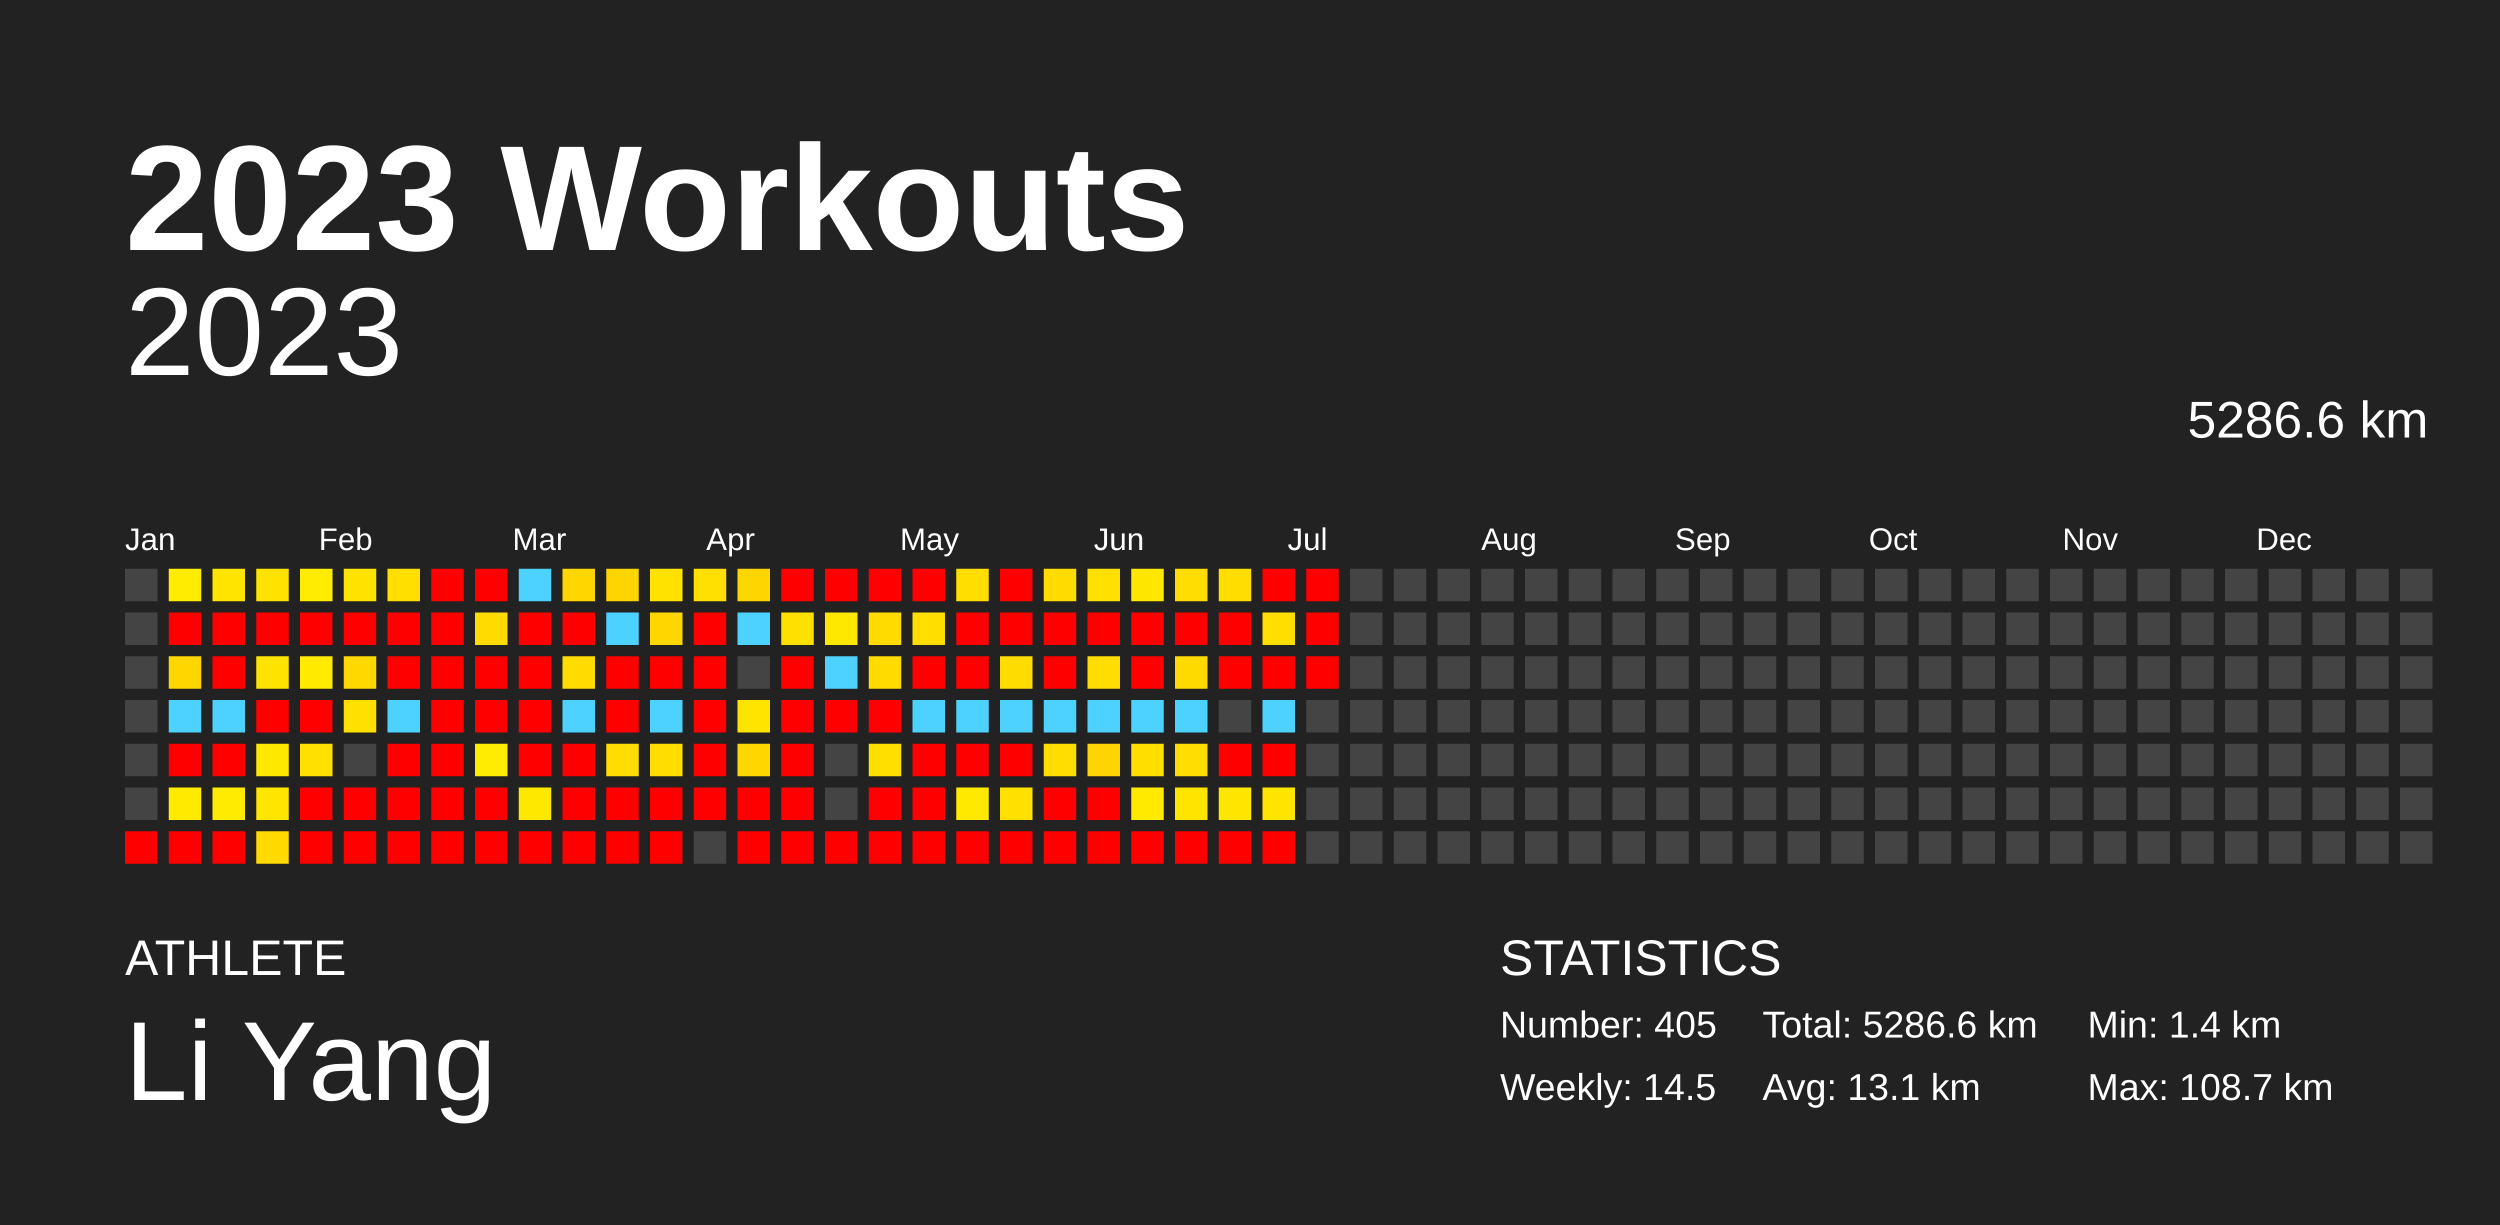
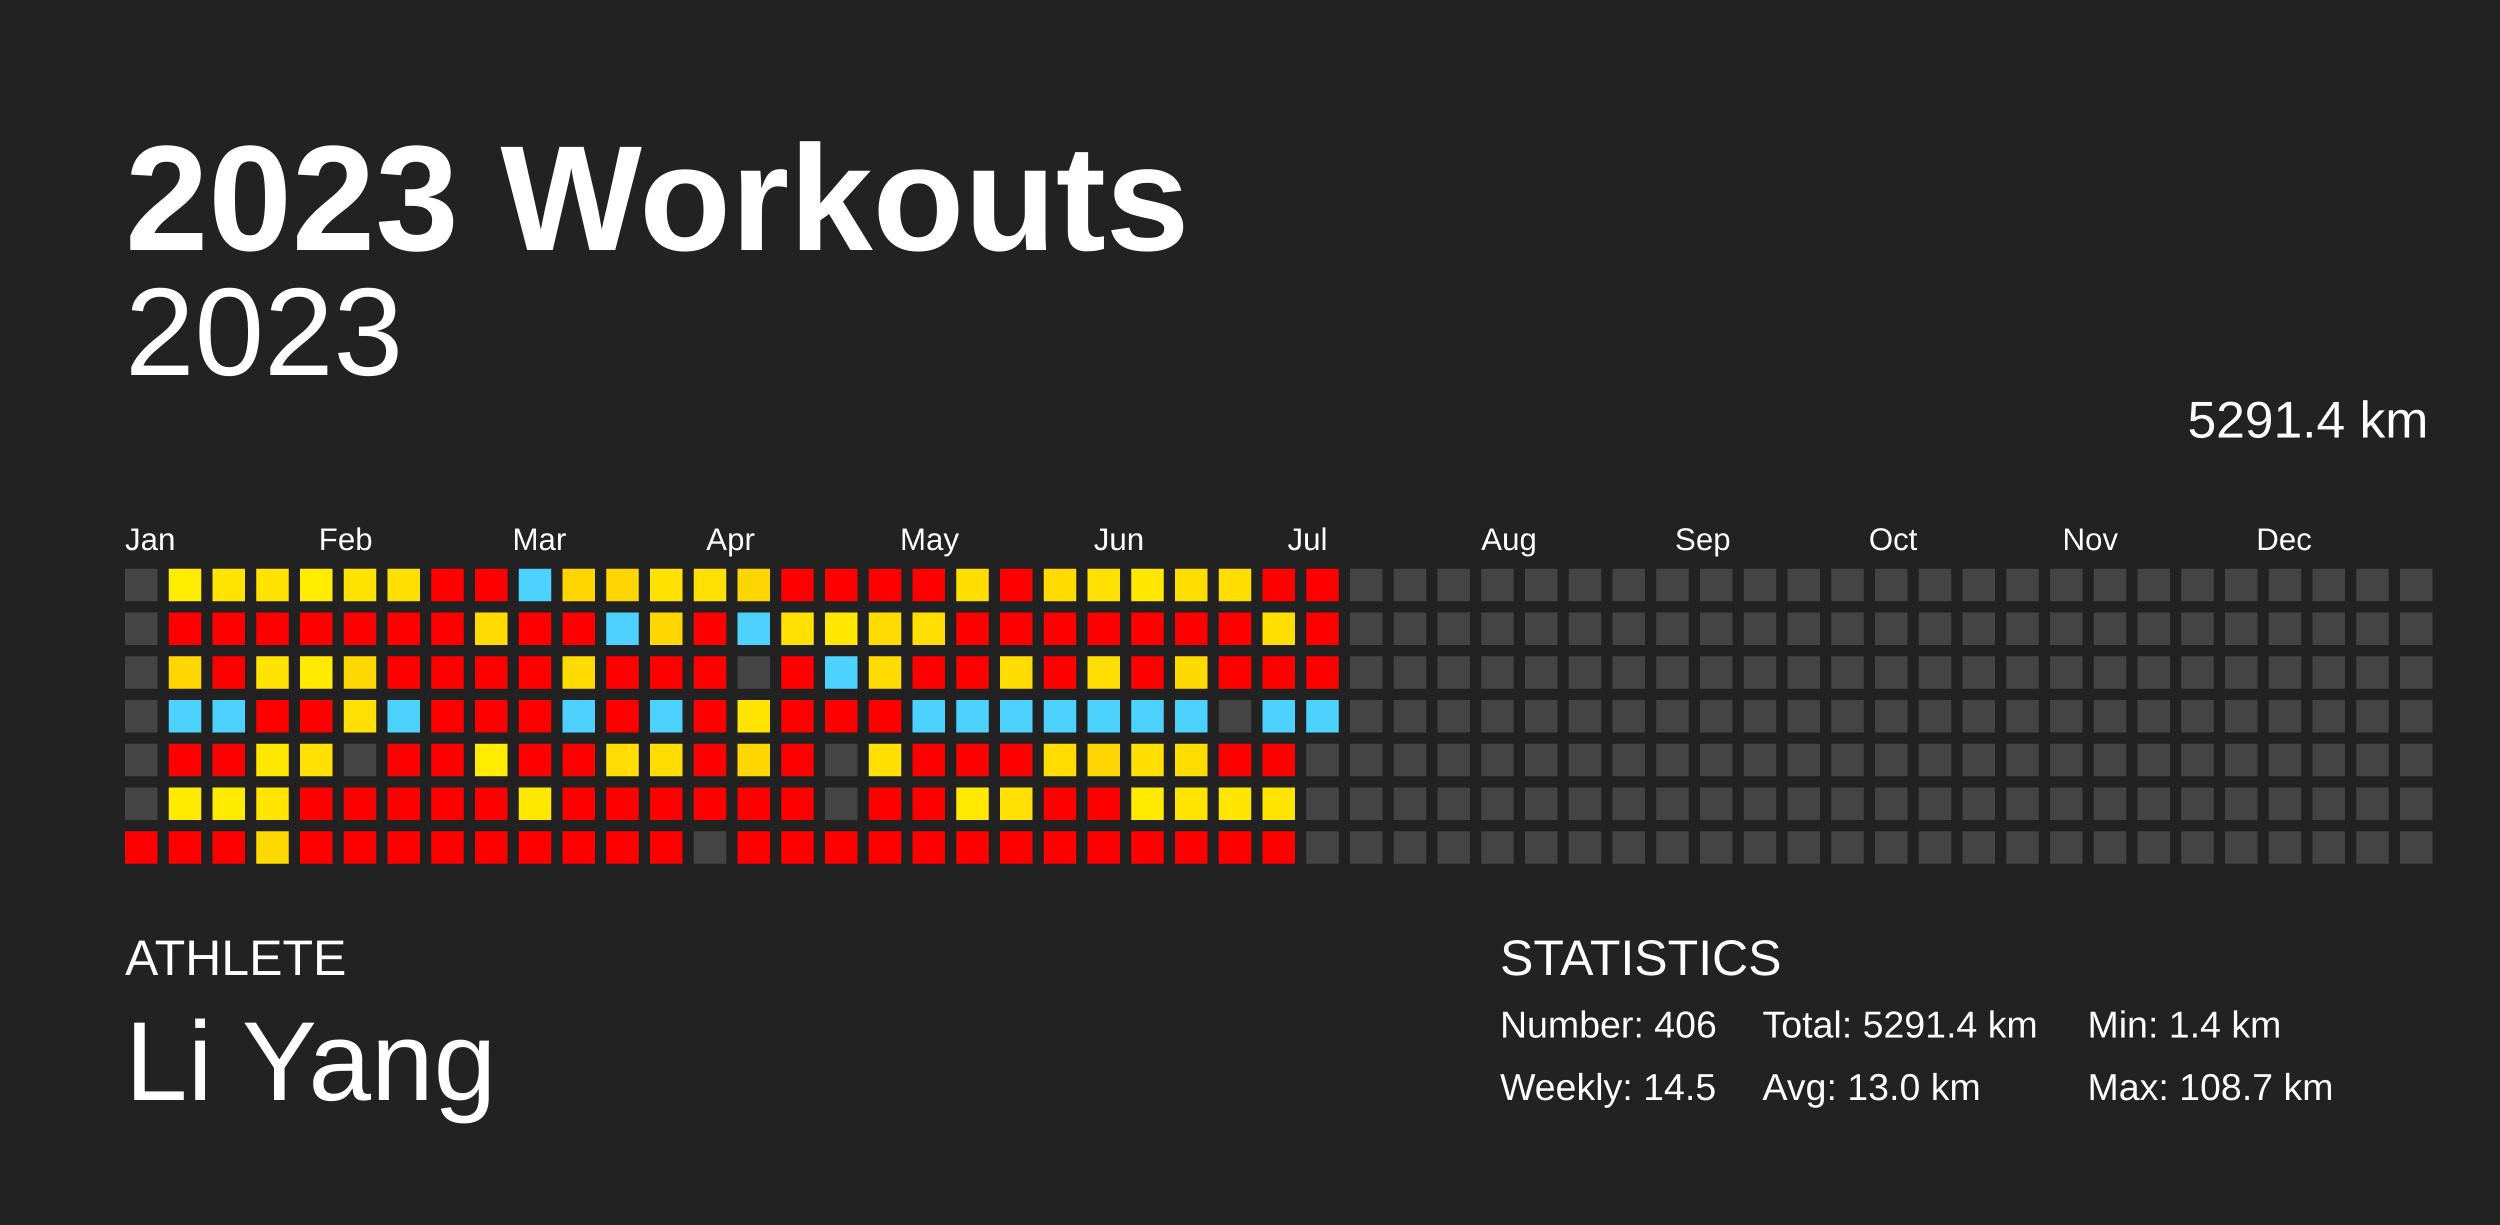
<svg xmlns="http://www.w3.org/2000/svg" baseProfile="full" height="98mm" version="1.1" viewBox="0,0,200,98" width="200mm">
  <defs />
  <rect fill="#222222" height="98" width="200" x="0" y="0" />
  <text fill="#FFFFFF" style="font-size:12px; font-family:Arial; font-weight:bold;" x="10" y="20">2023 Workouts</text>
  <text fill="#FFFFFF" style="font-size:4px; font-family:Arial" x="10" y="78">ATHLETE</text>
  <text fill="#FFFFFF" style="font-size:9px; font-family:Arial" x="10" y="88">Li Yang</text>
  <text fill="#FFFFFF" style="font-size:4px; font-family:Arial" x="120" y="78">STATISTICS</text>
-   <text fill="#FFFFFF" style="font-size:3px; font-family:Arial" x="120" y="83">Number: 405</text>
+   <text fill="#FFFFFF" style="font-size:3px; font-family:Arial" x="120" y="83">Number: 406</text>
  <text fill="#FFFFFF" style="font-size:3px; font-family:Arial" x="120" y="88">Weekly: 14.5</text>
-   <text fill="#FFFFFF" style="font-size:3px; font-family:Arial" x="141" y="83">Total: 5286.6 km</text>
-   <text fill="#FFFFFF" style="font-size:3px; font-family:Arial" x="141" y="88">Avg: 13.1 km</text>
+   <text fill="#FFFFFF" style="font-size:3px; font-family:Arial" x="141" y="83">Total: 5291.4 km</text>
+   <text fill="#FFFFFF" style="font-size:3px; font-family:Arial" x="141" y="88">Avg: 13.0 km</text>
  <text fill="#FFFFFF" style="font-size:3px; font-family:Arial" x="167" y="83">Min: 1.4 km</text>
  <text fill="#FFFFFF" style="font-size:3px; font-family:Arial" x="167" y="88">Max: 108.7 km</text>
  <text alignment-baseline="hanging" fill="#FFFFFF" style="font-size:10.0px; font-family:Arial;" x="10" y="30">2023</text>
-   <text alignment-baseline="hanging" fill="#FFFFFF" style="font-size:4.125px; font-family:Arial;" x="175" y="35">5286.6 km</text>
+   <text alignment-baseline="hanging" fill="#FFFFFF" style="font-size:4.125px; font-family:Arial;" x="175" y="35">5291.4 km</text>
  <text fill="#FFFFFF" style="font-size:2.5px; font-family:Arial" x="10.0" y="44">Jan</text>
  <text fill="#FFFFFF" style="font-size:2.5px; font-family:Arial" x="25.5" y="44">Feb</text>
  <text fill="#FFFFFF" style="font-size:2.5px; font-family:Arial" x="41.0" y="44">Mar</text>
  <text fill="#FFFFFF" style="font-size:2.5px; font-family:Arial" x="56.5" y="44">Apr</text>
  <text fill="#FFFFFF" style="font-size:2.5px; font-family:Arial" x="72.0" y="44">May</text>
  <text fill="#FFFFFF" style="font-size:2.5px; font-family:Arial" x="87.5" y="44">Jun</text>
  <text fill="#FFFFFF" style="font-size:2.5px; font-family:Arial" x="103.0" y="44">Jul</text>
  <text fill="#FFFFFF" style="font-size:2.5px; font-family:Arial" x="118.5" y="44">Aug</text>
  <text fill="#FFFFFF" style="font-size:2.5px; font-family:Arial" x="134.0" y="44">Sep</text>
  <text fill="#FFFFFF" style="font-size:2.5px; font-family:Arial" x="149.5" y="44">Oct</text>
  <text fill="#FFFFFF" style="font-size:2.5px; font-family:Arial" x="165.0" y="44">Nov</text>
  <text fill="#FFFFFF" style="font-size:2.5px; font-family:Arial" x="180.5" y="44">Dec</text>
  <rect fill="#444444" height="2.6" width="2.6" x="10.0" y="45.5" />
  <rect fill="#444444" height="2.6" width="2.6" x="10.0" y="49.0" />
  <rect fill="#444444" height="2.6" width="2.6" x="10.0" y="52.5" />
  <rect fill="#444444" height="2.6" width="2.6" x="10.0" y="56.0" />
  <rect fill="#444444" height="2.6" width="2.6" x="10.0" y="59.5" />
  <rect fill="#444444" height="2.6" width="2.6" x="10.0" y="63.0" />
  <rect fill="red" height="2.6" width="2.6" x="10.0" y="66.5" />
  <rect fill="#ffec00" height="2.6" width="2.6" x="13.5" y="45.5" />
  <rect fill="red" height="2.6" width="2.6" x="13.5" y="49.0" />
  <rect fill="#ffd600" height="2.6" width="2.6" x="13.5" y="52.5" />
  <rect fill="#4dd2ff" height="2.6" width="2.6" x="13.5" y="56.0" />
  <rect fill="red" height="2.6" width="2.6" x="13.5" y="59.5" />
  <rect fill="#ffea00" height="2.6" width="2.6" x="13.5" y="63.0" />
  <rect fill="red" height="2.6" width="2.6" x="13.5" y="66.5" />
  <rect fill="#ffe400" height="2.6" width="2.6" x="17.0" y="45.5" />
  <rect fill="red" height="2.6" width="2.6" x="17.0" y="49.0" />
  <rect fill="red" height="2.6" width="2.6" x="17.0" y="52.5" />
  <rect fill="#4dd2ff" height="2.6" width="2.6" x="17.0" y="56.0" />
  <rect fill="red" height="2.6" width="2.6" x="17.0" y="59.5" />
  <rect fill="#ffeb00" height="2.6" width="2.6" x="17.0" y="63.0" />
  <rect fill="red" height="2.6" width="2.6" x="17.0" y="66.5" />
  <rect fill="#ffe200" height="2.6" width="2.6" x="20.5" y="45.5" />
  <rect fill="red" height="2.6" width="2.6" x="20.5" y="49.0" />
  <rect fill="#ffe300" height="2.6" width="2.6" x="20.5" y="52.5" />
  <rect fill="red" height="2.6" width="2.6" x="20.5" y="56.0" />
  <rect fill="#ffe800" height="2.6" width="2.6" x="20.5" y="59.5" />
  <rect fill="#ffe500" height="2.6" width="2.6" x="20.5" y="63.0" />
  <rect fill="#ffd900" height="2.6" width="2.6" x="20.5" y="66.5" />
  <rect fill="#ffec00" height="2.6" width="2.6" x="24.0" y="45.5" />
  <rect fill="red" height="2.6" width="2.6" x="24.0" y="49.0" />
  <rect fill="#ffea00" height="2.6" width="2.6" x="24.0" y="52.5" />
  <rect fill="red" height="2.6" width="2.6" x="24.0" y="56.0" />
  <rect fill="#ffe000" height="2.6" width="2.6" x="24.0" y="59.5" />
  <rect fill="red" height="2.6" width="2.6" x="24.0" y="63.0" />
  <rect fill="red" height="2.6" width="2.6" x="24.0" y="66.5" />
  <rect fill="#ffe300" height="2.6" width="2.6" x="27.5" y="45.5" />
  <rect fill="red" height="2.6" width="2.6" x="27.5" y="49.0" />
  <rect fill="#ffd800" height="2.6" width="2.6" x="27.5" y="52.5" />
  <rect fill="#ffe000" height="2.6" width="2.6" x="27.5" y="56.0" />
  <rect fill="#444444" height="2.6" width="2.6" x="27.5" y="59.5" />
  <rect fill="red" height="2.6" width="2.6" x="27.5" y="63.0" />
  <rect fill="red" height="2.6" width="2.6" x="27.5" y="66.5" />
  <rect fill="#ffdf00" height="2.6" width="2.6" x="31.0" y="45.5" />
  <rect fill="red" height="2.6" width="2.6" x="31.0" y="49.0" />
  <rect fill="red" height="2.6" width="2.6" x="31.0" y="52.5" />
  <rect fill="#4dd2ff" height="2.6" width="2.6" x="31.0" y="56.0" />
  <rect fill="red" height="2.6" width="2.6" x="31.0" y="59.5" />
  <rect fill="red" height="2.6" width="2.6" x="31.0" y="63.0" />
  <rect fill="red" height="2.6" width="2.6" x="31.0" y="66.5" />
  <rect fill="red" height="2.6" width="2.6" x="34.5" y="45.5" />
  <rect fill="red" height="2.6" width="2.6" x="34.5" y="49.0" />
  <rect fill="red" height="2.6" width="2.6" x="34.5" y="52.5" />
  <rect fill="red" height="2.6" width="2.6" x="34.5" y="56.0" />
  <rect fill="red" height="2.6" width="2.6" x="34.5" y="59.5" />
  <rect fill="red" height="2.6" width="2.6" x="34.5" y="63.0" />
  <rect fill="red" height="2.6" width="2.6" x="34.5" y="66.5" />
  <rect fill="red" height="2.6" width="2.6" x="38.0" y="45.5" />
  <rect fill="#ffdb00" height="2.6" width="2.6" x="38.0" y="49.0" />
  <rect fill="red" height="2.6" width="2.6" x="38.0" y="52.5" />
  <rect fill="red" height="2.6" width="2.6" x="38.0" y="56.0" />
  <rect fill="#ffec00" height="2.6" width="2.6" x="38.0" y="59.5" />
  <rect fill="red" height="2.6" width="2.6" x="38.0" y="63.0" />
  <rect fill="red" height="2.6" width="2.6" x="38.0" y="66.5" />
  <rect fill="#4dd2ff" height="2.6" width="2.6" x="41.5" y="45.5" />
  <rect fill="red" height="2.6" width="2.6" x="41.5" y="49.0" />
  <rect fill="red" height="2.6" width="2.6" x="41.5" y="52.5" />
  <rect fill="red" height="2.6" width="2.6" x="41.5" y="56.0" />
  <rect fill="red" height="2.6" width="2.6" x="41.5" y="59.5" />
  <rect fill="#ffe800" height="2.6" width="2.6" x="41.5" y="63.0" />
  <rect fill="red" height="2.6" width="2.6" x="41.5" y="66.5" />
  <rect fill="#ffd600" height="2.6" width="2.6" x="45.0" y="45.5" />
  <rect fill="red" height="2.6" width="2.6" x="45.0" y="49.0" />
  <rect fill="#ffdb00" height="2.6" width="2.6" x="45.0" y="52.5" />
  <rect fill="#4dd2ff" height="2.6" width="2.6" x="45.0" y="56.0" />
  <rect fill="red" height="2.6" width="2.6" x="45.0" y="59.5" />
  <rect fill="red" height="2.6" width="2.6" x="45.0" y="63.0" />
  <rect fill="red" height="2.6" width="2.6" x="45.0" y="66.5" />
  <rect fill="#ffd500" height="2.6" width="2.6" x="48.5" y="45.5" />
  <rect fill="#4dd2ff" height="2.6" width="2.6" x="48.5" y="49.0" />
  <rect fill="red" height="2.6" width="2.6" x="48.5" y="52.5" />
  <rect fill="red" height="2.6" width="2.6" x="48.5" y="56.0" />
  <rect fill="#ffdd00" height="2.6" width="2.6" x="48.5" y="59.5" />
  <rect fill="red" height="2.6" width="2.6" x="48.5" y="63.0" />
  <rect fill="red" height="2.6" width="2.6" x="48.5" y="66.5" />
  <rect fill="#ffe200" height="2.6" width="2.6" x="52.0" y="45.5" />
  <rect fill="#ffd600" height="2.6" width="2.6" x="52.0" y="49.0" />
  <rect fill="red" height="2.6" width="2.6" x="52.0" y="52.5" />
  <rect fill="#4dd2ff" height="2.6" width="2.6" x="52.0" y="56.0" />
  <rect fill="#ffdd00" height="2.6" width="2.6" x="52.0" y="59.5" />
  <rect fill="red" height="2.6" width="2.6" x="52.0" y="63.0" />
  <rect fill="red" height="2.6" width="2.6" x="52.0" y="66.5" />
  <rect fill="#ffe000" height="2.6" width="2.6" x="55.5" y="45.5" />
  <rect fill="red" height="2.6" width="2.6" x="55.5" y="49.0" />
  <rect fill="red" height="2.6" width="2.6" x="55.5" y="52.5" />
  <rect fill="red" height="2.6" width="2.6" x="55.5" y="56.0" />
  <rect fill="red" height="2.6" width="2.6" x="55.5" y="59.5" />
  <rect fill="red" height="2.6" width="2.6" x="55.5" y="63.0" />
  <rect fill="#444444" height="2.6" width="2.6" x="55.5" y="66.5" />
  <rect fill="#ffd500" height="2.6" width="2.6" x="59.0" y="45.5" />
  <rect fill="#4dd2ff" height="2.6" width="2.6" x="59.0" y="49.0" />
  <rect fill="#444444" height="2.6" width="2.6" x="59.0" y="52.5" />
  <rect fill="#ffe400" height="2.6" width="2.6" x="59.0" y="56.0" />
  <rect fill="#ffd600" height="2.6" width="2.6" x="59.0" y="59.5" />
  <rect fill="red" height="2.6" width="2.6" x="59.0" y="63.0" />
  <rect fill="red" height="2.6" width="2.6" x="59.0" y="66.5" />
  <rect fill="red" height="2.6" width="2.6" x="62.5" y="45.5" />
  <rect fill="#ffe000" height="2.6" width="2.6" x="62.5" y="49.0" />
  <rect fill="red" height="2.6" width="2.6" x="62.5" y="52.5" />
  <rect fill="red" height="2.6" width="2.6" x="62.5" y="56.0" />
  <rect fill="red" height="2.6" width="2.6" x="62.5" y="59.5" />
  <rect fill="red" height="2.6" width="2.6" x="62.5" y="63.0" />
  <rect fill="red" height="2.6" width="2.6" x="62.5" y="66.5" />
  <rect fill="red" height="2.6" width="2.6" x="66.0" y="45.5" />
  <rect fill="#ffe700" height="2.6" width="2.6" x="66.0" y="49.0" />
  <rect fill="#4dd2ff" height="2.6" width="2.6" x="66.0" y="52.5" />
  <rect fill="red" height="2.6" width="2.6" x="66.0" y="56.0" />
  <rect fill="#444444" height="2.6" width="2.6" x="66.0" y="59.5" />
  <rect fill="#444444" height="2.6" width="2.6" x="66.0" y="63.0" />
  <rect fill="red" height="2.6" width="2.6" x="66.0" y="66.5" />
  <rect fill="red" height="2.6" width="2.6" x="69.5" y="45.5" />
  <rect fill="#ffdb00" height="2.6" width="2.6" x="69.5" y="49.0" />
  <rect fill="#ffdb00" height="2.6" width="2.6" x="69.5" y="52.5" />
  <rect fill="red" height="2.6" width="2.6" x="69.5" y="56.0" />
  <rect fill="#ffdf00" height="2.6" width="2.6" x="69.5" y="59.5" />
  <rect fill="red" height="2.6" width="2.6" x="69.5" y="63.0" />
  <rect fill="red" height="2.6" width="2.6" x="69.5" y="66.5" />
  <rect fill="red" height="2.6" width="2.6" x="73.0" y="45.5" />
  <rect fill="#ffde00" height="2.6" width="2.6" x="73.0" y="49.0" />
  <rect fill="red" height="2.6" width="2.6" x="73.0" y="52.5" />
  <rect fill="#4dd2ff" height="2.6" width="2.6" x="73.0" y="56.0" />
  <rect fill="red" height="2.6" width="2.6" x="73.0" y="59.5" />
  <rect fill="red" height="2.6" width="2.6" x="73.0" y="63.0" />
  <rect fill="red" height="2.6" width="2.6" x="73.0" y="66.5" />
  <rect fill="#ffde00" height="2.6" width="2.6" x="76.5" y="45.5" />
  <rect fill="red" height="2.6" width="2.6" x="76.5" y="49.0" />
  <rect fill="red" height="2.6" width="2.6" x="76.5" y="52.5" />
  <rect fill="#4dd2ff" height="2.6" width="2.6" x="76.5" y="56.0" />
  <rect fill="red" height="2.6" width="2.6" x="76.5" y="59.5" />
  <rect fill="#ffe900" height="2.6" width="2.6" x="76.5" y="63.0" />
  <rect fill="red" height="2.6" width="2.6" x="76.5" y="66.5" />
  <rect fill="red" height="2.6" width="2.6" x="80.0" y="45.5" />
  <rect fill="red" height="2.6" width="2.6" x="80.0" y="49.0" />
  <rect fill="#ffdc00" height="2.6" width="2.6" x="80.0" y="52.5" />
  <rect fill="#4dd2ff" height="2.6" width="2.6" x="80.0" y="56.0" />
  <rect fill="red" height="2.6" width="2.6" x="80.0" y="59.5" />
  <rect fill="#ffe000" height="2.6" width="2.6" x="80.0" y="63.0" />
  <rect fill="red" height="2.6" width="2.6" x="80.0" y="66.5" />
  <rect fill="#ffdb00" height="2.6" width="2.6" x="83.5" y="45.5" />
  <rect fill="red" height="2.6" width="2.6" x="83.5" y="49.0" />
  <rect fill="red" height="2.6" width="2.6" x="83.5" y="52.5" />
  <rect fill="#4dd2ff" height="2.6" width="2.6" x="83.5" y="56.0" />
  <rect fill="#ffdd00" height="2.6" width="2.6" x="83.5" y="59.5" />
  <rect fill="red" height="2.6" width="2.6" x="83.5" y="63.0" />
  <rect fill="red" height="2.6" width="2.6" x="83.5" y="66.5" />
  <rect fill="#ffe000" height="2.6" width="2.6" x="87.0" y="45.5" />
  <rect fill="red" height="2.6" width="2.6" x="87.0" y="49.0" />
  <rect fill="#ffdd00" height="2.6" width="2.6" x="87.0" y="52.5" />
  <rect fill="#4dd2ff" height="2.6" width="2.6" x="87.0" y="56.0" />
  <rect fill="#ffd500" height="2.6" width="2.6" x="87.0" y="59.5" />
  <rect fill="red" height="2.6" width="2.6" x="87.0" y="63.0" />
  <rect fill="red" height="2.6" width="2.6" x="87.0" y="66.5" />
  <rect fill="#ffe700" height="2.6" width="2.6" x="90.5" y="45.5" />
  <rect fill="red" height="2.6" width="2.6" x="90.5" y="49.0" />
  <rect fill="red" height="2.6" width="2.6" x="90.5" y="52.5" />
  <rect fill="#4dd2ff" height="2.6" width="2.6" x="90.5" y="56.0" />
  <rect fill="#ffde00" height="2.6" width="2.6" x="90.5" y="59.5" />
  <rect fill="#ffea00" height="2.6" width="2.6" x="90.5" y="63.0" />
  <rect fill="red" height="2.6" width="2.6" x="90.5" y="66.5" />
  <rect fill="#ffdd00" height="2.6" width="2.6" x="94.0" y="45.5" />
  <rect fill="red" height="2.6" width="2.6" x="94.0" y="49.0" />
  <rect fill="#ffda00" height="2.6" width="2.6" x="94.0" y="52.5" />
  <rect fill="#4dd2ff" height="2.6" width="2.6" x="94.0" y="56.0" />
  <rect fill="#ffdd00" height="2.6" width="2.6" x="94.0" y="59.5" />
  <rect fill="#ffe400" height="2.6" width="2.6" x="94.0" y="63.0" />
  <rect fill="red" height="2.6" width="2.6" x="94.0" y="66.5" />
  <rect fill="#ffdd00" height="2.6" width="2.6" x="97.5" y="45.5" />
  <rect fill="red" height="2.6" width="2.6" x="97.5" y="49.0" />
  <rect fill="red" height="2.6" width="2.6" x="97.5" y="52.5" />
  <rect fill="#444444" height="2.6" width="2.6" x="97.5" y="56.0" />
  <rect fill="red" height="2.6" width="2.6" x="97.5" y="59.5" />
  <rect fill="#ffe600" height="2.6" width="2.6" x="97.5" y="63.0" />
  <rect fill="red" height="2.6" width="2.6" x="97.5" y="66.5" />
  <rect fill="red" height="2.6" width="2.6" x="101.0" y="45.5" />
  <rect fill="#ffde00" height="2.6" width="2.6" x="101.0" y="49.0" />
  <rect fill="red" height="2.6" width="2.6" x="101.0" y="52.5" />
  <rect fill="#4dd2ff" height="2.6" width="2.6" x="101.0" y="56.0" />
  <rect fill="red" height="2.6" width="2.6" x="101.0" y="59.5" />
  <rect fill="#ffe400" height="2.6" width="2.6" x="101.0" y="63.0" />
  <rect fill="red" height="2.6" width="2.6" x="101.0" y="66.5" />
  <rect fill="red" height="2.6" width="2.6" x="104.5" y="45.5" />
  <rect fill="red" height="2.6" width="2.6" x="104.5" y="49.0" />
  <rect fill="red" height="2.6" width="2.6" x="104.5" y="52.5" />
-   <rect fill="#444444" height="2.6" width="2.6" x="104.5" y="56.0" />
+   <rect fill="#4dd2ff" height="2.6" width="2.6" x="104.5" y="56.0" />
  <rect fill="#444444" height="2.6" width="2.6" x="104.5" y="59.5" />
  <rect fill="#444444" height="2.6" width="2.6" x="104.5" y="63.0" />
  <rect fill="#444444" height="2.6" width="2.6" x="104.5" y="66.5" />
  <rect fill="#444444" height="2.6" width="2.6" x="108.0" y="45.5" />
  <rect fill="#444444" height="2.6" width="2.6" x="108.0" y="49.0" />
  <rect fill="#444444" height="2.6" width="2.6" x="108.0" y="52.5" />
  <rect fill="#444444" height="2.6" width="2.6" x="108.0" y="56.0" />
  <rect fill="#444444" height="2.6" width="2.6" x="108.0" y="59.5" />
  <rect fill="#444444" height="2.6" width="2.6" x="108.0" y="63.0" />
  <rect fill="#444444" height="2.6" width="2.6" x="108.0" y="66.5" />
  <rect fill="#444444" height="2.6" width="2.6" x="111.5" y="45.5" />
  <rect fill="#444444" height="2.6" width="2.6" x="111.5" y="49.0" />
  <rect fill="#444444" height="2.6" width="2.6" x="111.5" y="52.5" />
  <rect fill="#444444" height="2.6" width="2.6" x="111.5" y="56.0" />
  <rect fill="#444444" height="2.6" width="2.6" x="111.5" y="59.5" />
  <rect fill="#444444" height="2.6" width="2.6" x="111.5" y="63.0" />
  <rect fill="#444444" height="2.6" width="2.6" x="111.5" y="66.5" />
  <rect fill="#444444" height="2.6" width="2.6" x="115.0" y="45.5" />
  <rect fill="#444444" height="2.6" width="2.6" x="115.0" y="49.0" />
  <rect fill="#444444" height="2.6" width="2.6" x="115.0" y="52.5" />
  <rect fill="#444444" height="2.6" width="2.6" x="115.0" y="56.0" />
  <rect fill="#444444" height="2.6" width="2.6" x="115.0" y="59.5" />
  <rect fill="#444444" height="2.6" width="2.6" x="115.0" y="63.0" />
  <rect fill="#444444" height="2.6" width="2.6" x="115.0" y="66.5" />
  <rect fill="#444444" height="2.6" width="2.6" x="118.5" y="45.5" />
  <rect fill="#444444" height="2.6" width="2.6" x="118.5" y="49.0" />
  <rect fill="#444444" height="2.6" width="2.6" x="118.5" y="52.5" />
  <rect fill="#444444" height="2.6" width="2.6" x="118.5" y="56.0" />
  <rect fill="#444444" height="2.6" width="2.6" x="118.5" y="59.5" />
  <rect fill="#444444" height="2.6" width="2.6" x="118.5" y="63.0" />
  <rect fill="#444444" height="2.6" width="2.6" x="118.5" y="66.5" />
  <rect fill="#444444" height="2.6" width="2.6" x="122.0" y="45.5" />
  <rect fill="#444444" height="2.6" width="2.6" x="122.0" y="49.0" />
  <rect fill="#444444" height="2.6" width="2.6" x="122.0" y="52.5" />
  <rect fill="#444444" height="2.6" width="2.6" x="122.0" y="56.0" />
  <rect fill="#444444" height="2.6" width="2.6" x="122.0" y="59.5" />
  <rect fill="#444444" height="2.6" width="2.6" x="122.0" y="63.0" />
  <rect fill="#444444" height="2.6" width="2.6" x="122.0" y="66.5" />
  <rect fill="#444444" height="2.6" width="2.6" x="125.5" y="45.5" />
  <rect fill="#444444" height="2.6" width="2.6" x="125.5" y="49.0" />
  <rect fill="#444444" height="2.6" width="2.6" x="125.5" y="52.5" />
  <rect fill="#444444" height="2.6" width="2.6" x="125.5" y="56.0" />
  <rect fill="#444444" height="2.6" width="2.6" x="125.5" y="59.5" />
  <rect fill="#444444" height="2.6" width="2.6" x="125.5" y="63.0" />
  <rect fill="#444444" height="2.6" width="2.6" x="125.5" y="66.5" />
  <rect fill="#444444" height="2.6" width="2.6" x="129.0" y="45.5" />
  <rect fill="#444444" height="2.6" width="2.6" x="129.0" y="49.0" />
  <rect fill="#444444" height="2.6" width="2.6" x="129.0" y="52.5" />
  <rect fill="#444444" height="2.6" width="2.6" x="129.0" y="56.0" />
  <rect fill="#444444" height="2.6" width="2.6" x="129.0" y="59.5" />
  <rect fill="#444444" height="2.6" width="2.6" x="129.0" y="63.0" />
  <rect fill="#444444" height="2.6" width="2.6" x="129.0" y="66.5" />
  <rect fill="#444444" height="2.6" width="2.6" x="132.5" y="45.5" />
  <rect fill="#444444" height="2.6" width="2.6" x="132.5" y="49.0" />
  <rect fill="#444444" height="2.6" width="2.6" x="132.5" y="52.5" />
  <rect fill="#444444" height="2.6" width="2.6" x="132.5" y="56.0" />
  <rect fill="#444444" height="2.6" width="2.6" x="132.5" y="59.5" />
  <rect fill="#444444" height="2.6" width="2.6" x="132.5" y="63.0" />
  <rect fill="#444444" height="2.6" width="2.6" x="132.5" y="66.5" />
  <rect fill="#444444" height="2.6" width="2.6" x="136.0" y="45.5" />
  <rect fill="#444444" height="2.6" width="2.6" x="136.0" y="49.0" />
  <rect fill="#444444" height="2.6" width="2.6" x="136.0" y="52.5" />
  <rect fill="#444444" height="2.6" width="2.6" x="136.0" y="56.0" />
  <rect fill="#444444" height="2.6" width="2.6" x="136.0" y="59.5" />
  <rect fill="#444444" height="2.6" width="2.6" x="136.0" y="63.0" />
  <rect fill="#444444" height="2.6" width="2.6" x="136.0" y="66.5" />
  <rect fill="#444444" height="2.6" width="2.6" x="139.5" y="45.5" />
  <rect fill="#444444" height="2.6" width="2.6" x="139.5" y="49.0" />
  <rect fill="#444444" height="2.6" width="2.6" x="139.5" y="52.5" />
  <rect fill="#444444" height="2.6" width="2.6" x="139.5" y="56.0" />
  <rect fill="#444444" height="2.6" width="2.6" x="139.5" y="59.5" />
  <rect fill="#444444" height="2.6" width="2.6" x="139.5" y="63.0" />
  <rect fill="#444444" height="2.6" width="2.6" x="139.5" y="66.5" />
  <rect fill="#444444" height="2.6" width="2.6" x="143.0" y="45.5" />
  <rect fill="#444444" height="2.6" width="2.6" x="143.0" y="49.0" />
  <rect fill="#444444" height="2.6" width="2.6" x="143.0" y="52.5" />
  <rect fill="#444444" height="2.6" width="2.6" x="143.0" y="56.0" />
  <rect fill="#444444" height="2.6" width="2.6" x="143.0" y="59.5" />
  <rect fill="#444444" height="2.6" width="2.6" x="143.0" y="63.0" />
  <rect fill="#444444" height="2.6" width="2.6" x="143.0" y="66.5" />
  <rect fill="#444444" height="2.6" width="2.6" x="146.5" y="45.5" />
  <rect fill="#444444" height="2.6" width="2.6" x="146.5" y="49.0" />
  <rect fill="#444444" height="2.6" width="2.6" x="146.5" y="52.5" />
  <rect fill="#444444" height="2.6" width="2.6" x="146.5" y="56.0" />
  <rect fill="#444444" height="2.6" width="2.6" x="146.5" y="59.5" />
  <rect fill="#444444" height="2.6" width="2.6" x="146.5" y="63.0" />
  <rect fill="#444444" height="2.6" width="2.6" x="146.5" y="66.5" />
  <rect fill="#444444" height="2.6" width="2.6" x="150.0" y="45.5" />
  <rect fill="#444444" height="2.6" width="2.6" x="150.0" y="49.0" />
  <rect fill="#444444" height="2.6" width="2.6" x="150.0" y="52.5" />
  <rect fill="#444444" height="2.6" width="2.6" x="150.0" y="56.0" />
  <rect fill="#444444" height="2.6" width="2.6" x="150.0" y="59.5" />
  <rect fill="#444444" height="2.6" width="2.6" x="150.0" y="63.0" />
  <rect fill="#444444" height="2.6" width="2.6" x="150.0" y="66.5" />
  <rect fill="#444444" height="2.6" width="2.6" x="153.5" y="45.5" />
  <rect fill="#444444" height="2.6" width="2.6" x="153.5" y="49.0" />
  <rect fill="#444444" height="2.6" width="2.6" x="153.5" y="52.5" />
  <rect fill="#444444" height="2.6" width="2.6" x="153.5" y="56.0" />
  <rect fill="#444444" height="2.6" width="2.6" x="153.5" y="59.5" />
  <rect fill="#444444" height="2.6" width="2.6" x="153.5" y="63.0" />
  <rect fill="#444444" height="2.6" width="2.6" x="153.5" y="66.5" />
  <rect fill="#444444" height="2.6" width="2.6" x="157.0" y="45.5" />
  <rect fill="#444444" height="2.6" width="2.6" x="157.0" y="49.0" />
  <rect fill="#444444" height="2.6" width="2.6" x="157.0" y="52.5" />
  <rect fill="#444444" height="2.6" width="2.6" x="157.0" y="56.0" />
  <rect fill="#444444" height="2.6" width="2.6" x="157.0" y="59.5" />
  <rect fill="#444444" height="2.6" width="2.6" x="157.0" y="63.0" />
  <rect fill="#444444" height="2.6" width="2.6" x="157.0" y="66.5" />
  <rect fill="#444444" height="2.6" width="2.6" x="160.5" y="45.5" />
  <rect fill="#444444" height="2.6" width="2.6" x="160.5" y="49.0" />
  <rect fill="#444444" height="2.6" width="2.6" x="160.5" y="52.5" />
  <rect fill="#444444" height="2.6" width="2.6" x="160.5" y="56.0" />
  <rect fill="#444444" height="2.6" width="2.6" x="160.5" y="59.5" />
  <rect fill="#444444" height="2.6" width="2.6" x="160.5" y="63.0" />
  <rect fill="#444444" height="2.6" width="2.6" x="160.5" y="66.5" />
  <rect fill="#444444" height="2.6" width="2.6" x="164.0" y="45.5" />
  <rect fill="#444444" height="2.6" width="2.6" x="164.0" y="49.0" />
  <rect fill="#444444" height="2.6" width="2.6" x="164.0" y="52.5" />
  <rect fill="#444444" height="2.6" width="2.6" x="164.0" y="56.0" />
  <rect fill="#444444" height="2.6" width="2.6" x="164.0" y="59.5" />
  <rect fill="#444444" height="2.6" width="2.6" x="164.0" y="63.0" />
  <rect fill="#444444" height="2.6" width="2.6" x="164.0" y="66.5" />
  <rect fill="#444444" height="2.6" width="2.6" x="167.5" y="45.5" />
  <rect fill="#444444" height="2.6" width="2.6" x="167.5" y="49.0" />
  <rect fill="#444444" height="2.6" width="2.6" x="167.5" y="52.5" />
  <rect fill="#444444" height="2.6" width="2.6" x="167.5" y="56.0" />
  <rect fill="#444444" height="2.6" width="2.6" x="167.5" y="59.5" />
  <rect fill="#444444" height="2.6" width="2.6" x="167.5" y="63.0" />
  <rect fill="#444444" height="2.6" width="2.6" x="167.5" y="66.5" />
  <rect fill="#444444" height="2.6" width="2.6" x="171.0" y="45.5" />
  <rect fill="#444444" height="2.6" width="2.6" x="171.0" y="49.0" />
  <rect fill="#444444" height="2.6" width="2.6" x="171.0" y="52.5" />
  <rect fill="#444444" height="2.6" width="2.6" x="171.0" y="56.0" />
  <rect fill="#444444" height="2.6" width="2.6" x="171.0" y="59.5" />
  <rect fill="#444444" height="2.6" width="2.6" x="171.0" y="63.0" />
  <rect fill="#444444" height="2.6" width="2.6" x="171.0" y="66.5" />
  <rect fill="#444444" height="2.6" width="2.6" x="174.5" y="45.5" />
  <rect fill="#444444" height="2.6" width="2.6" x="174.5" y="49.0" />
  <rect fill="#444444" height="2.6" width="2.6" x="174.5" y="52.5" />
  <rect fill="#444444" height="2.6" width="2.6" x="174.5" y="56.0" />
  <rect fill="#444444" height="2.6" width="2.6" x="174.5" y="59.5" />
  <rect fill="#444444" height="2.6" width="2.6" x="174.5" y="63.0" />
  <rect fill="#444444" height="2.6" width="2.6" x="174.5" y="66.5" />
  <rect fill="#444444" height="2.6" width="2.6" x="178.0" y="45.5" />
  <rect fill="#444444" height="2.6" width="2.6" x="178.0" y="49.0" />
  <rect fill="#444444" height="2.6" width="2.6" x="178.0" y="52.5" />
  <rect fill="#444444" height="2.6" width="2.6" x="178.0" y="56.0" />
  <rect fill="#444444" height="2.6" width="2.6" x="178.0" y="59.5" />
  <rect fill="#444444" height="2.6" width="2.6" x="178.0" y="63.0" />
  <rect fill="#444444" height="2.6" width="2.6" x="178.0" y="66.5" />
  <rect fill="#444444" height="2.6" width="2.6" x="181.5" y="45.5" />
  <rect fill="#444444" height="2.6" width="2.6" x="181.5" y="49.0" />
  <rect fill="#444444" height="2.6" width="2.6" x="181.5" y="52.5" />
  <rect fill="#444444" height="2.6" width="2.6" x="181.5" y="56.0" />
  <rect fill="#444444" height="2.6" width="2.6" x="181.5" y="59.5" />
  <rect fill="#444444" height="2.6" width="2.6" x="181.5" y="63.0" />
  <rect fill="#444444" height="2.6" width="2.6" x="181.5" y="66.5" />
  <rect fill="#444444" height="2.6" width="2.6" x="185.0" y="45.5" />
  <rect fill="#444444" height="2.6" width="2.6" x="185.0" y="49.0" />
  <rect fill="#444444" height="2.6" width="2.6" x="185.0" y="52.5" />
  <rect fill="#444444" height="2.6" width="2.6" x="185.0" y="56.0" />
  <rect fill="#444444" height="2.6" width="2.6" x="185.0" y="59.5" />
  <rect fill="#444444" height="2.6" width="2.6" x="185.0" y="63.0" />
  <rect fill="#444444" height="2.6" width="2.6" x="185.0" y="66.5" />
  <rect fill="#444444" height="2.6" width="2.6" x="188.5" y="45.5" />
  <rect fill="#444444" height="2.6" width="2.6" x="188.5" y="49.0" />
  <rect fill="#444444" height="2.6" width="2.6" x="188.5" y="52.5" />
  <rect fill="#444444" height="2.6" width="2.6" x="188.5" y="56.0" />
  <rect fill="#444444" height="2.6" width="2.6" x="188.5" y="59.5" />
  <rect fill="#444444" height="2.6" width="2.6" x="188.5" y="63.0" />
  <rect fill="#444444" height="2.6" width="2.6" x="188.5" y="66.5" />
  <rect fill="#444444" height="2.6" width="2.6" x="192.0" y="45.5" />
  <rect fill="#444444" height="2.6" width="2.6" x="192.0" y="49.0" />
  <rect fill="#444444" height="2.6" width="2.6" x="192.0" y="52.5" />
  <rect fill="#444444" height="2.6" width="2.6" x="192.0" y="56.0" />
  <rect fill="#444444" height="2.6" width="2.6" x="192.0" y="59.5" />
  <rect fill="#444444" height="2.6" width="2.6" x="192.0" y="63.0" />
  <rect fill="#444444" height="2.6" width="2.6" x="192.0" y="66.5" />
</svg>
